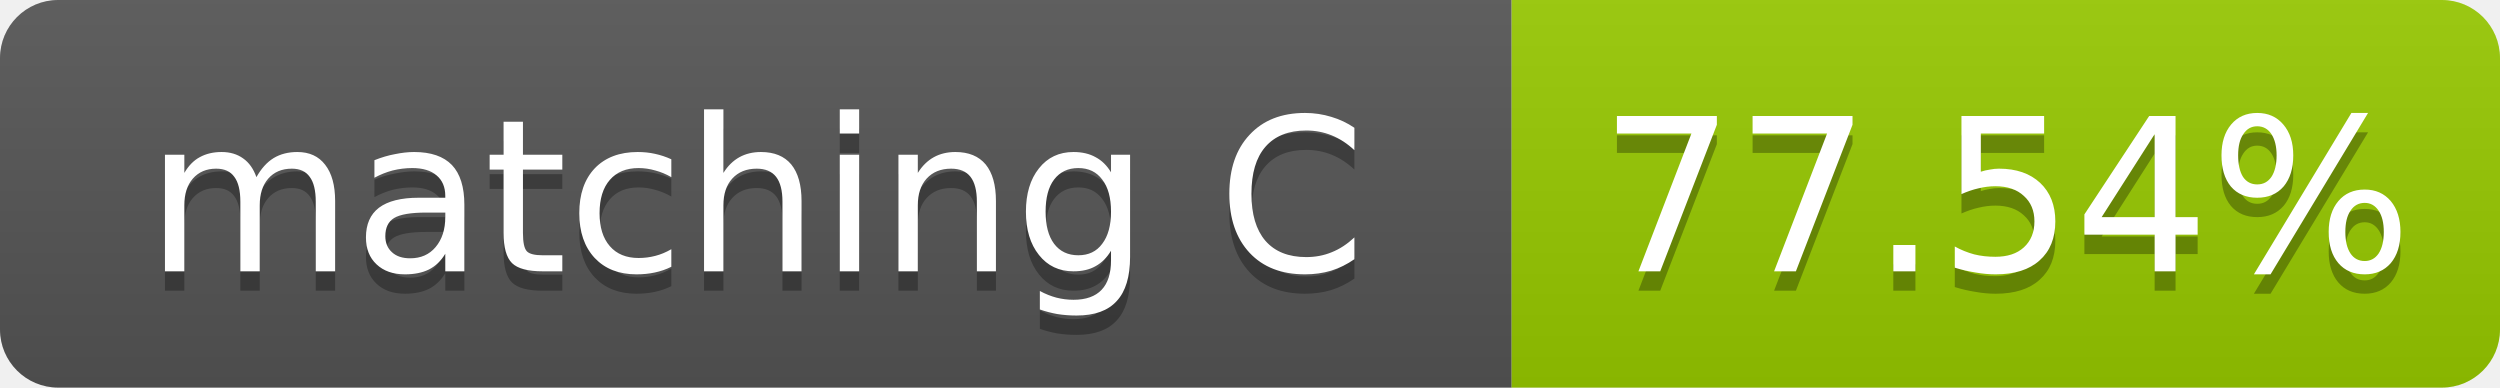
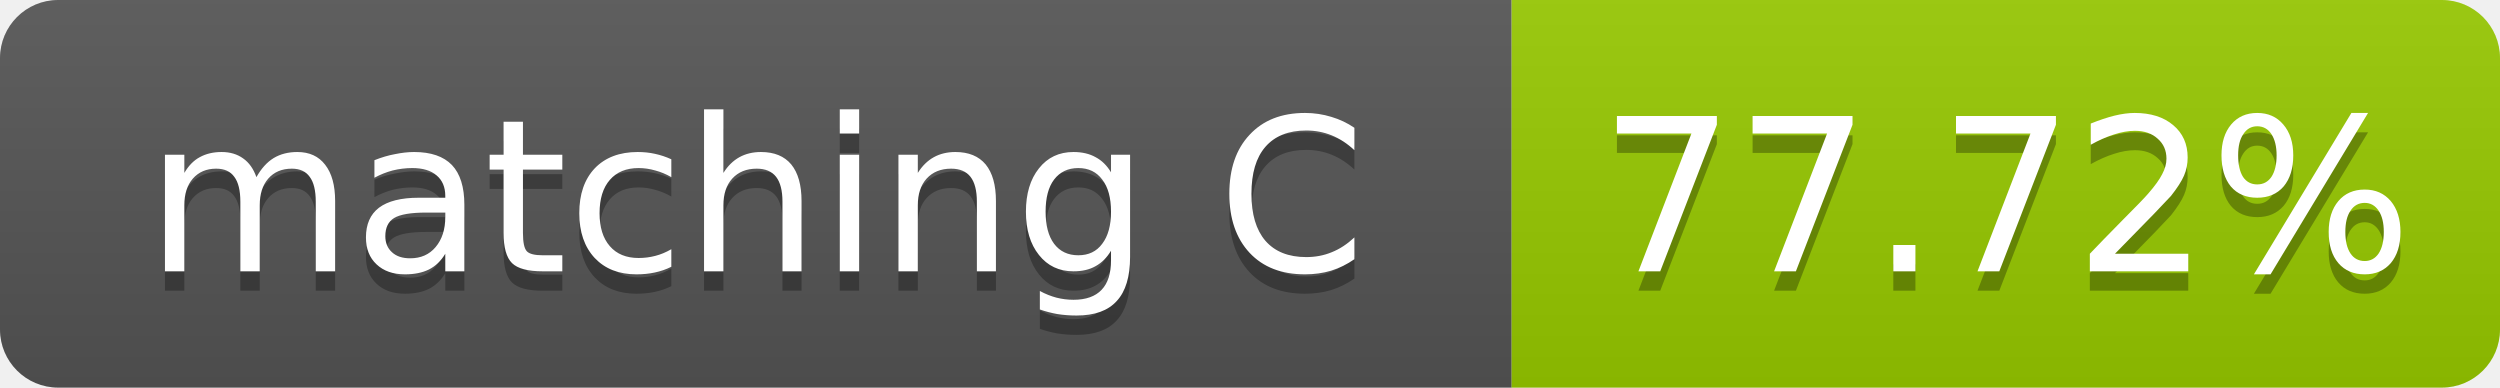
- <svg xmlns="http://www.w3.org/2000/svg" width="129" height="20" role="img" aria-label="matching C: 77.54%">
+ <svg xmlns="http://www.w3.org/2000/svg" width="129" height="20" role="img" aria-label="matching C: 77.72%">
  <linearGradient id="s" x2="0" y2="100%">
    <stop offset="0" stop-color="#bbb" stop-opacity=".1" />
    <stop offset="1" stop-opacity=".1" />
  </linearGradient>
  <clipPath id="r">
    <rect width="129" height="20" rx="3" fill="#fff" />
  </clipPath>
  <g clip-path="url(#r)">
    <rect width="78" height="20" fill="#555" />
    <rect x="78" width="51" height="20" fill="#97ca00" />
    <rect width="129" height="20" fill="url(#s)" />
  </g>
  <g fill="#fff" text-anchor="middle" font-family="Verdana,Geneva,DejaVu Sans,sans-serif" font-size="11">
    <text x="39.0" y="15" fill="#010101" fill-opacity=".3">matching C</text>
    <text x="39.0" y="14">matching C</text>
-     <text x="103.5" y="15" fill="#010101" fill-opacity=".3">77.54%</text>
-     <text x="103.5" y="14">77.54%</text>
+     <text x="103.5" y="15" fill="#010101" fill-opacity=".3">77.72%</text>
+     <text x="103.5" y="14">77.72%</text>
  </g>
</svg>
